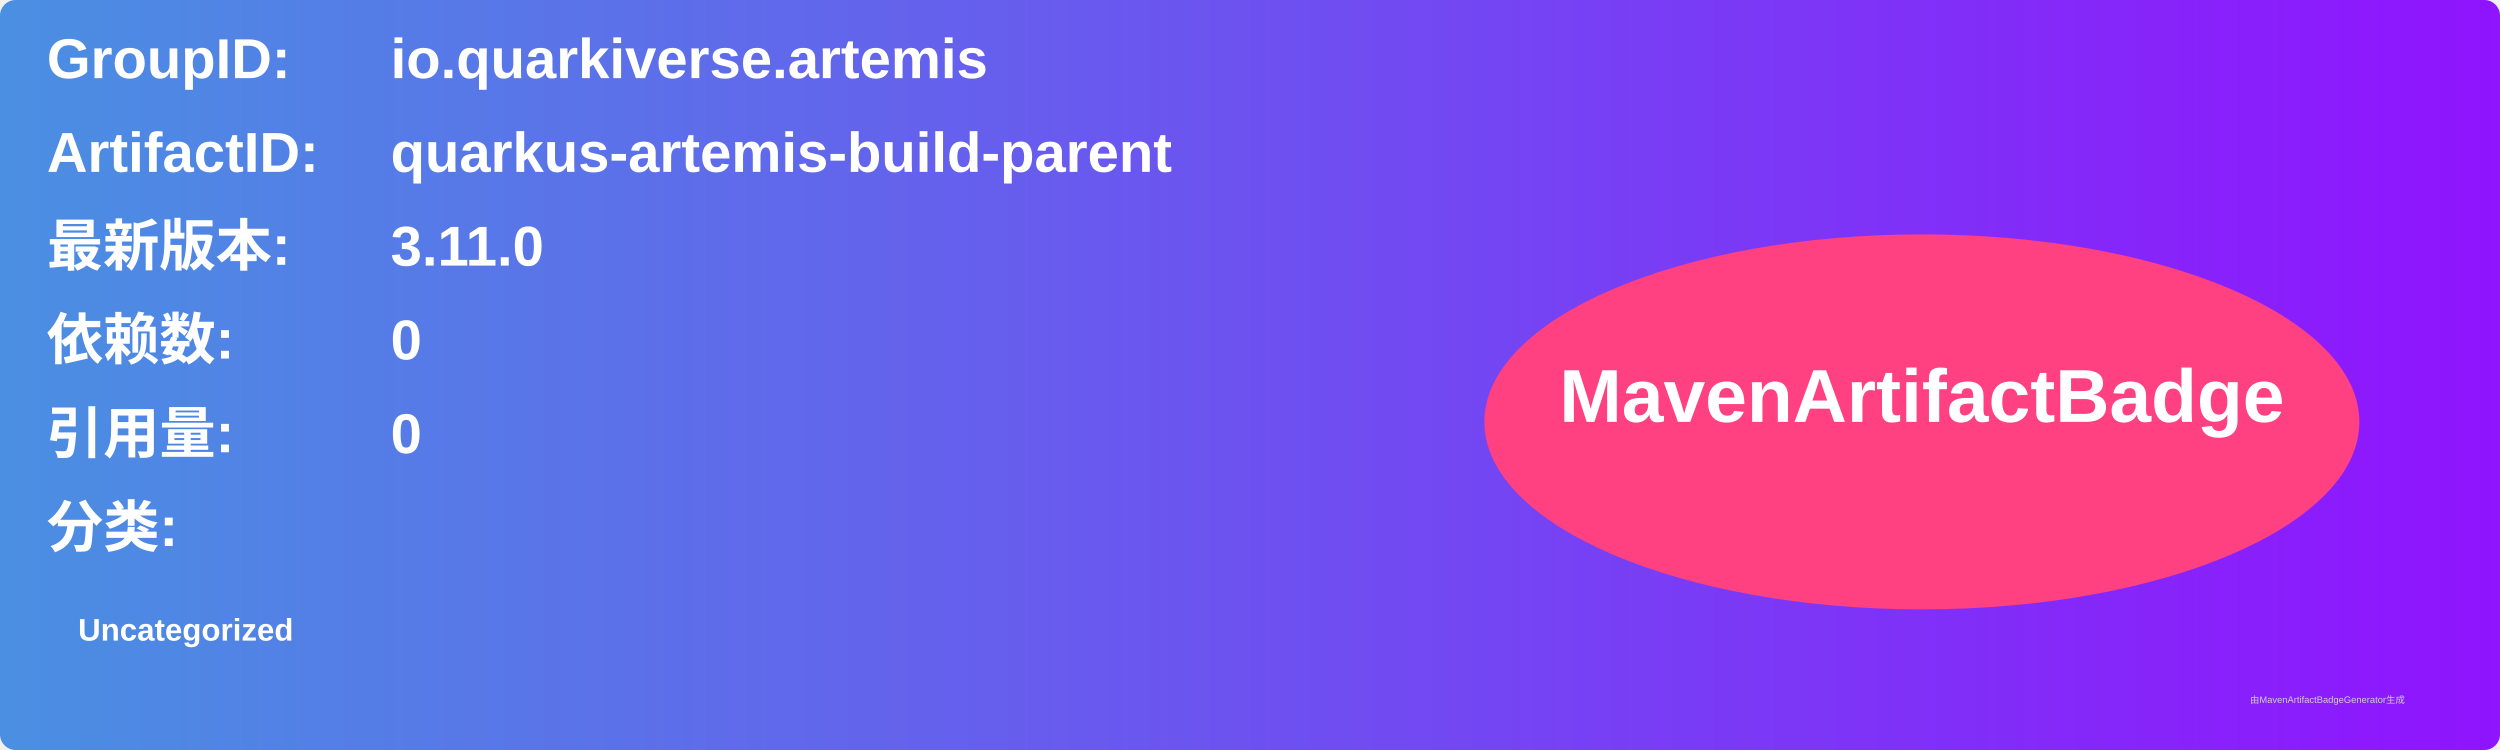
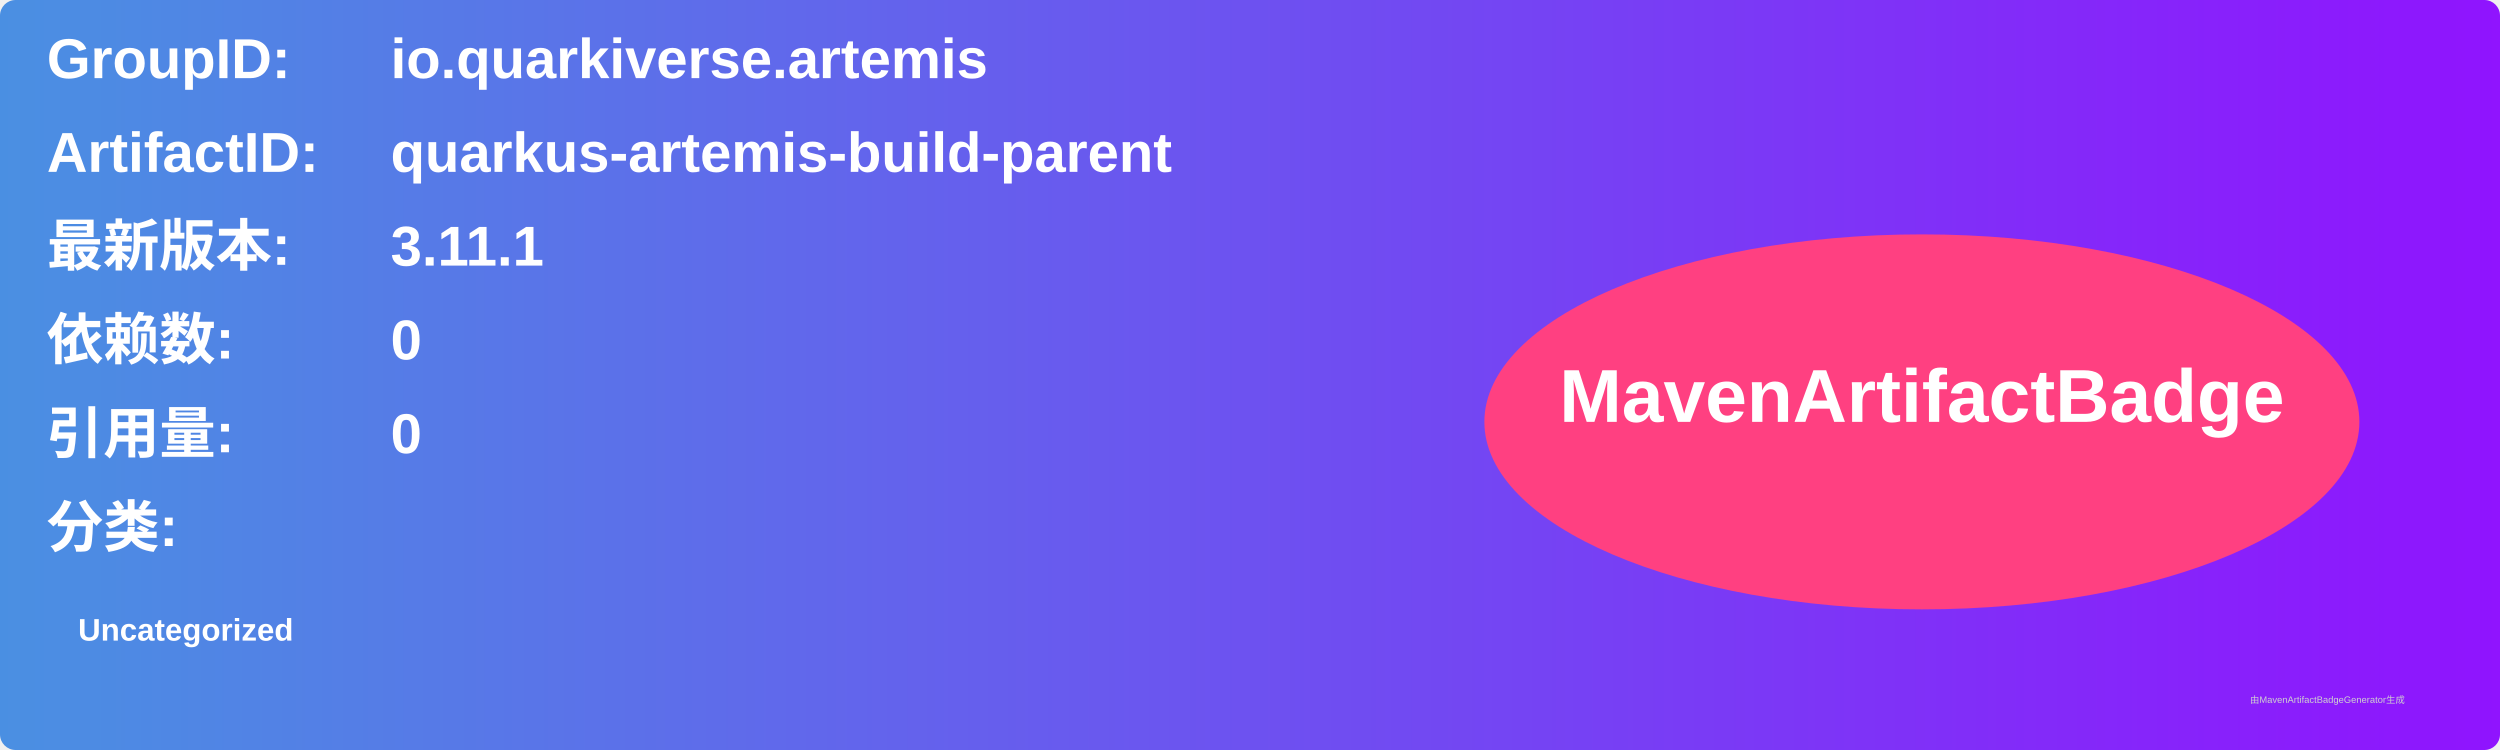
<svg xmlns="http://www.w3.org/2000/svg" width="800" height="240" viewBox="0 0 800 240">
  <linearGradient id="grad" x1="0%" y1="0%" x2="100%" y2="0%">
    <stop offset="0%" stop-color="#4a90e2" />
    <stop offset="100%" stop-color="#9013fe" />
  </linearGradient>
  <rect width="100%" height="100%" rx="5" ry="5" fill="url(#grad)" />
  <g transform="translate(15, 15)">
    <text x="0" y="10" font-family="Arial" font-size="18" fill="white" font-weight="bold" width="260">GroupID:</text>
    <text x="110" y="10" font-family="Arial" font-size="18" fill="white" font-weight="bold" width="460">io.quarkiverse.artemis</text>
    <text x="0" y="40" font-family="Arial" font-size="18" fill="white" font-weight="bold" width="260">ArtifactID:</text>
    <text x="110" y="40" font-family="Arial" font-size="18" fill="white" font-weight="bold" width="460">quarkus-artemis-build-parent</text>
    <text x="0" y="70" font-family="Arial" font-size="18" fill="white" font-weight="bold">最新版本:</text>
    <text x="110" y="70" font-family="Arial" font-size="18" fill="white" font-weight="bold">
-       <tspan font-weight="bold">3.11.0</tspan>
+       <tspan font-weight="bold">3.11.1</tspan>
    </text>
    <text x="0" y="100" font-family="Arial" font-size="18" fill="white" font-weight="bold">依赖数: </text>
    <text x="110" y="100" font-family="Arial" font-size="18" fill="white">
      <tspan font-weight="bold">0</tspan>
    </text>
    <text x="0" y="130" font-family="Arial" font-size="18" fill="white" font-weight="bold">引用量: </text>
    <text x="110" y="130" font-family="Arial" font-size="18" fill="white">
      <tspan font-weight="bold">0</tspan>
    </text>
    <text x="0" y="160" font-family="Arial" font-size="18" fill="white" font-weight="bold">分类:</text>
    <text x="10" y="190" font-family="Arial" font-size="10" fill="white">
      <tspan font-weight="bold">Uncategorized</tspan>
    </text>
    <ellipse cx="600" cy="120" rx="140" ry="60" fill="#ff4081" />
    <text x="600" y="120" text-anchor="middle" font-family="Arial" font-size="24" fill="white" font-weight="bold">MavenArtifactBadge</text>
  </g>
  <text x="720" y="225" font-family="Arial" font-size="3" fill="#d0d0d0">由MavenArtifactBadgeGenerator生成</text>
</svg>
